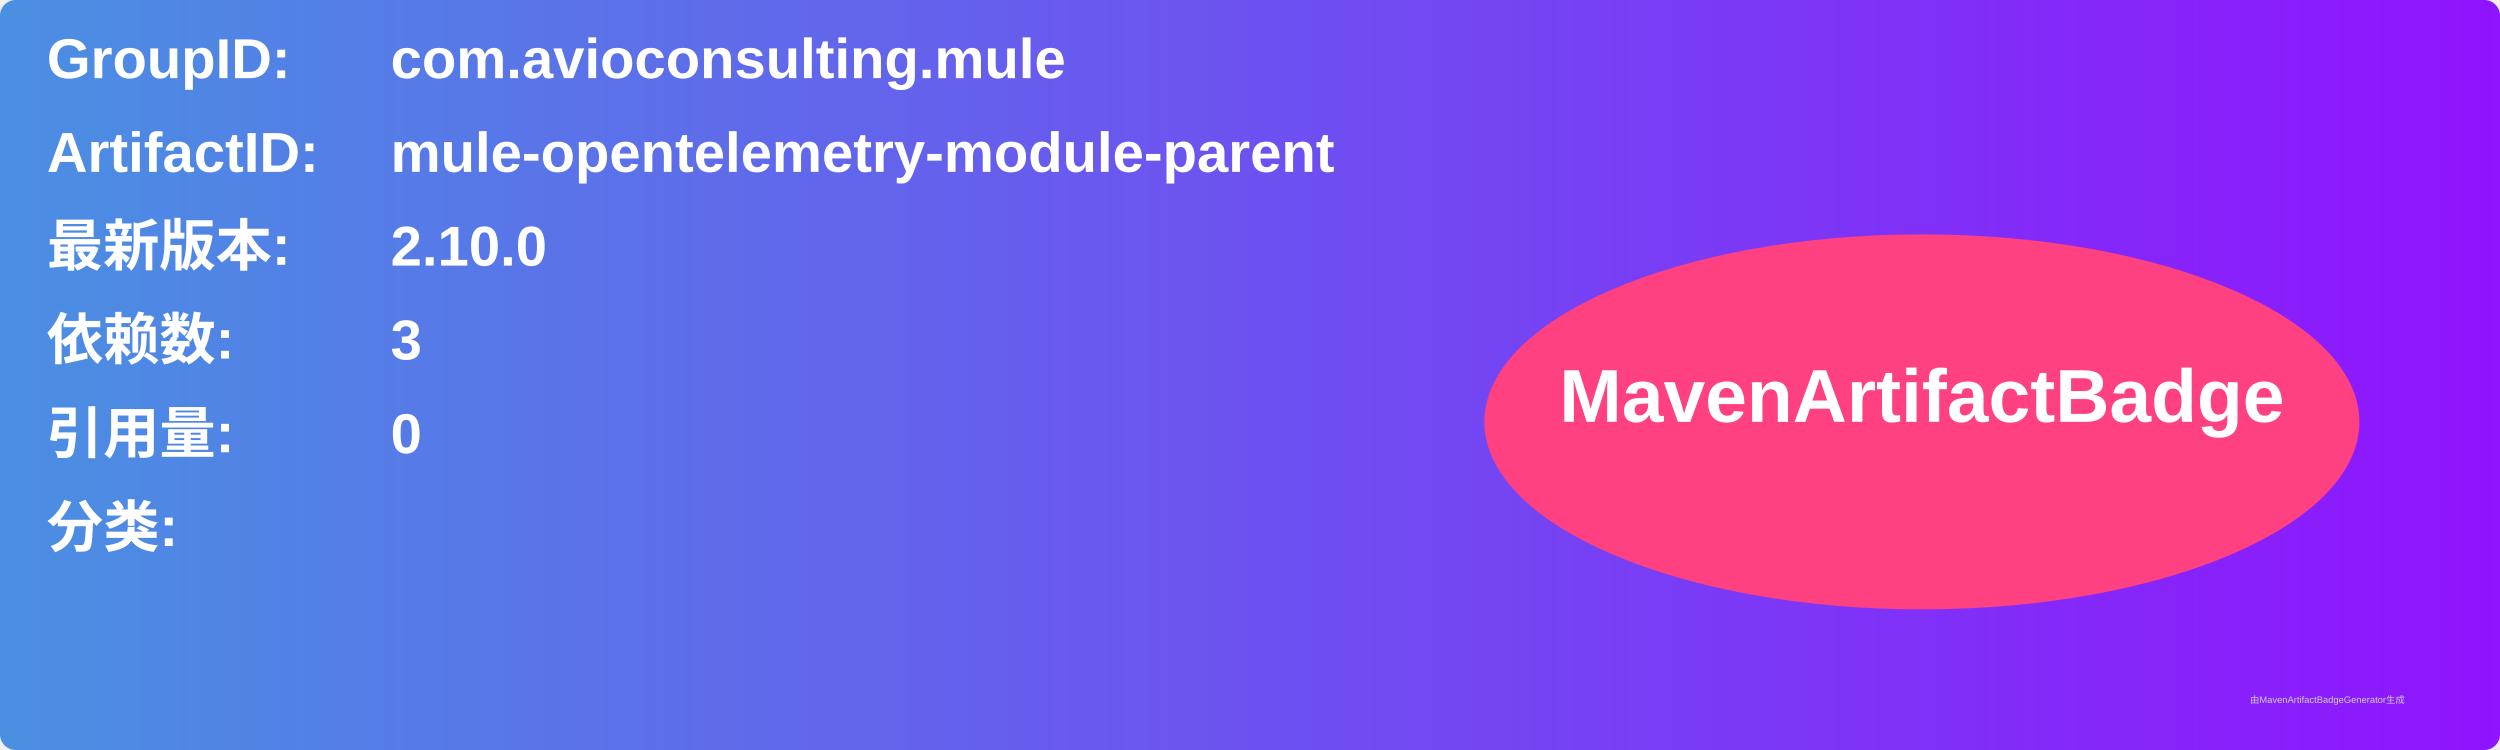
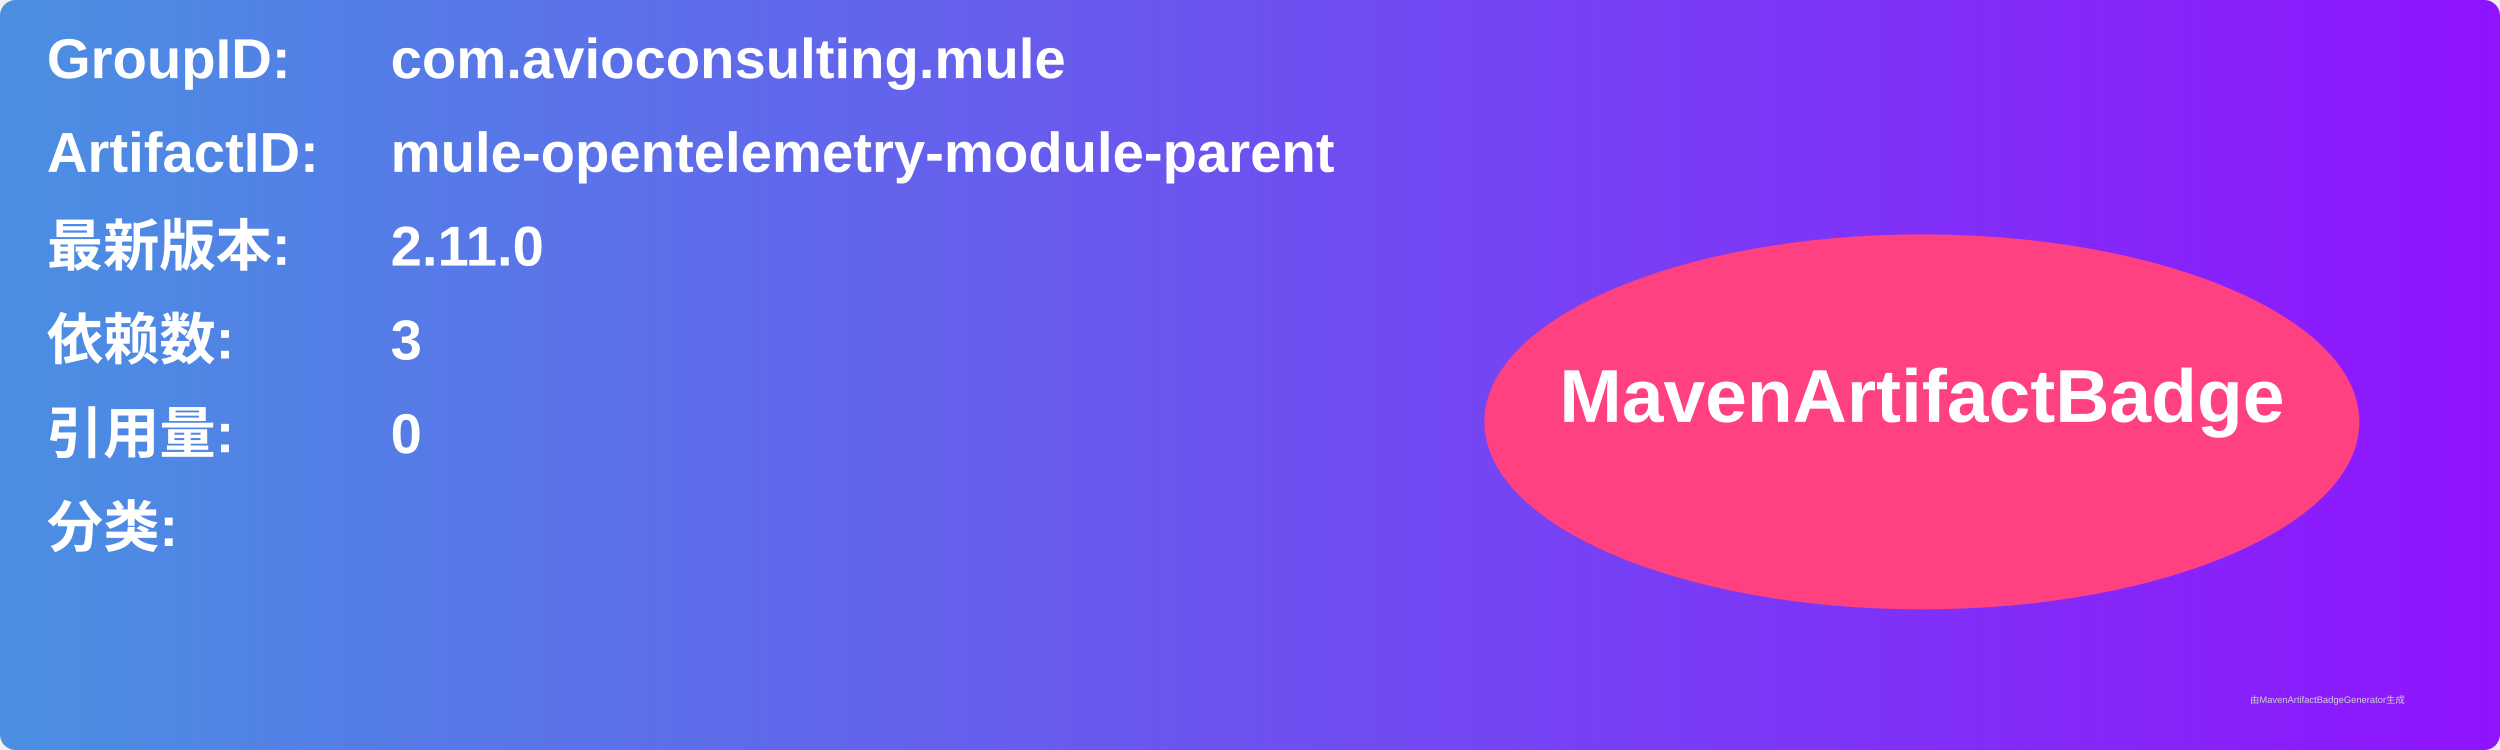
<svg xmlns="http://www.w3.org/2000/svg" width="800" height="240" viewBox="0 0 800 240">
  <linearGradient id="grad" x1="0%" y1="0%" x2="100%" y2="0%">
    <stop offset="0%" stop-color="#4a90e2" />
    <stop offset="100%" stop-color="#9013fe" />
  </linearGradient>
  <rect width="100%" height="100%" rx="5" ry="5" fill="url(#grad)" />
  <g transform="translate(15, 15)">
    <text x="0" y="10" font-family="Arial" font-size="18" fill="white" font-weight="bold" width="260">GroupID:</text>
    <text x="110" y="10" font-family="Arial" font-size="18" fill="white" font-weight="bold" width="460">com.avioconsulting.mule</text>
    <text x="0" y="40" font-family="Arial" font-size="18" fill="white" font-weight="bold" width="260">ArtifactID:</text>
    <text x="110" y="40" font-family="Arial" font-size="18" fill="white" font-weight="bold" width="460">mule-opentelemetry-module-parent</text>
    <text x="0" y="70" font-family="Arial" font-size="18" fill="white" font-weight="bold">最新版本:</text>
    <text x="110" y="70" font-family="Arial" font-size="18" fill="white" font-weight="bold">
-       <tspan font-weight="bold">2.10.0</tspan>
+       <tspan font-weight="bold">2.11.0</tspan>
    </text>
    <text x="0" y="100" font-family="Arial" font-size="18" fill="white" font-weight="bold">依赖数: </text>
    <text x="110" y="100" font-family="Arial" font-size="18" fill="white">
      <tspan font-weight="bold">3</tspan>
    </text>
    <text x="0" y="130" font-family="Arial" font-size="18" fill="white" font-weight="bold">引用量: </text>
    <text x="110" y="130" font-family="Arial" font-size="18" fill="white">
      <tspan font-weight="bold">0</tspan>
    </text>
    <text x="0" y="160" font-family="Arial" font-size="18" fill="white" font-weight="bold">分类:</text>
    <text x="10" y="190" font-family="Arial" font-size="10" fill="white">
      <tspan font-weight="bold" />
    </text>
    <ellipse cx="600" cy="120" rx="140" ry="60" fill="#ff4081" />
    <text x="600" y="120" text-anchor="middle" font-family="Arial" font-size="24" fill="white" font-weight="bold">MavenArtifactBadge</text>
  </g>
  <text x="720" y="225" font-family="Arial" font-size="3" fill="#d0d0d0">由MavenArtifactBadgeGenerator生成</text>
</svg>
